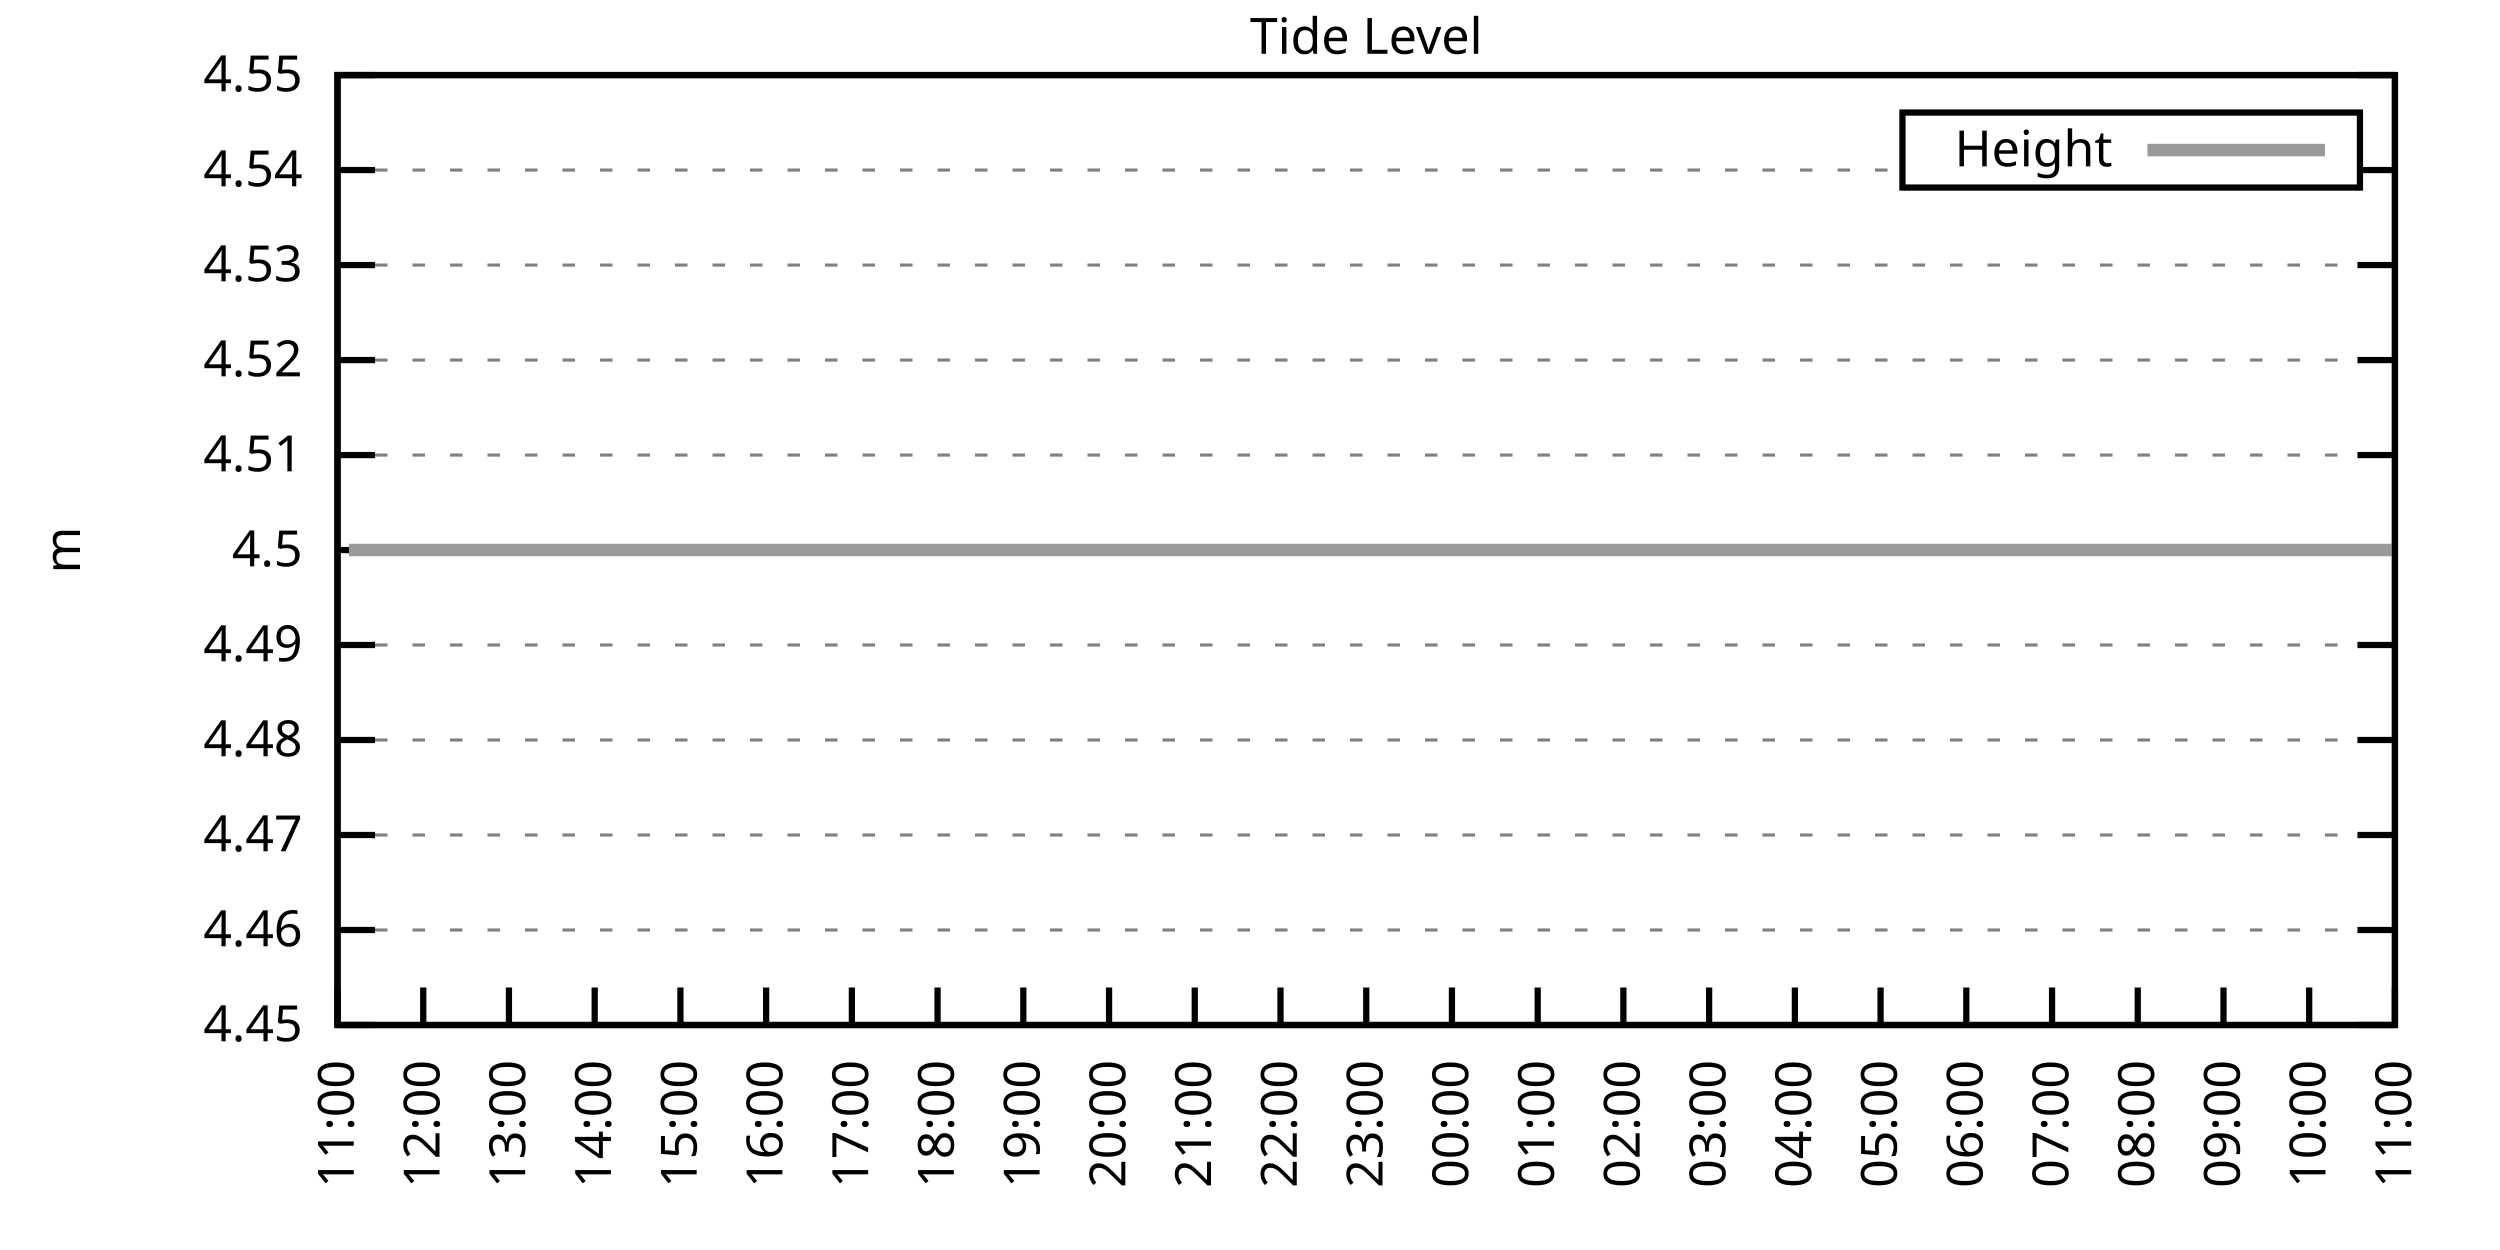
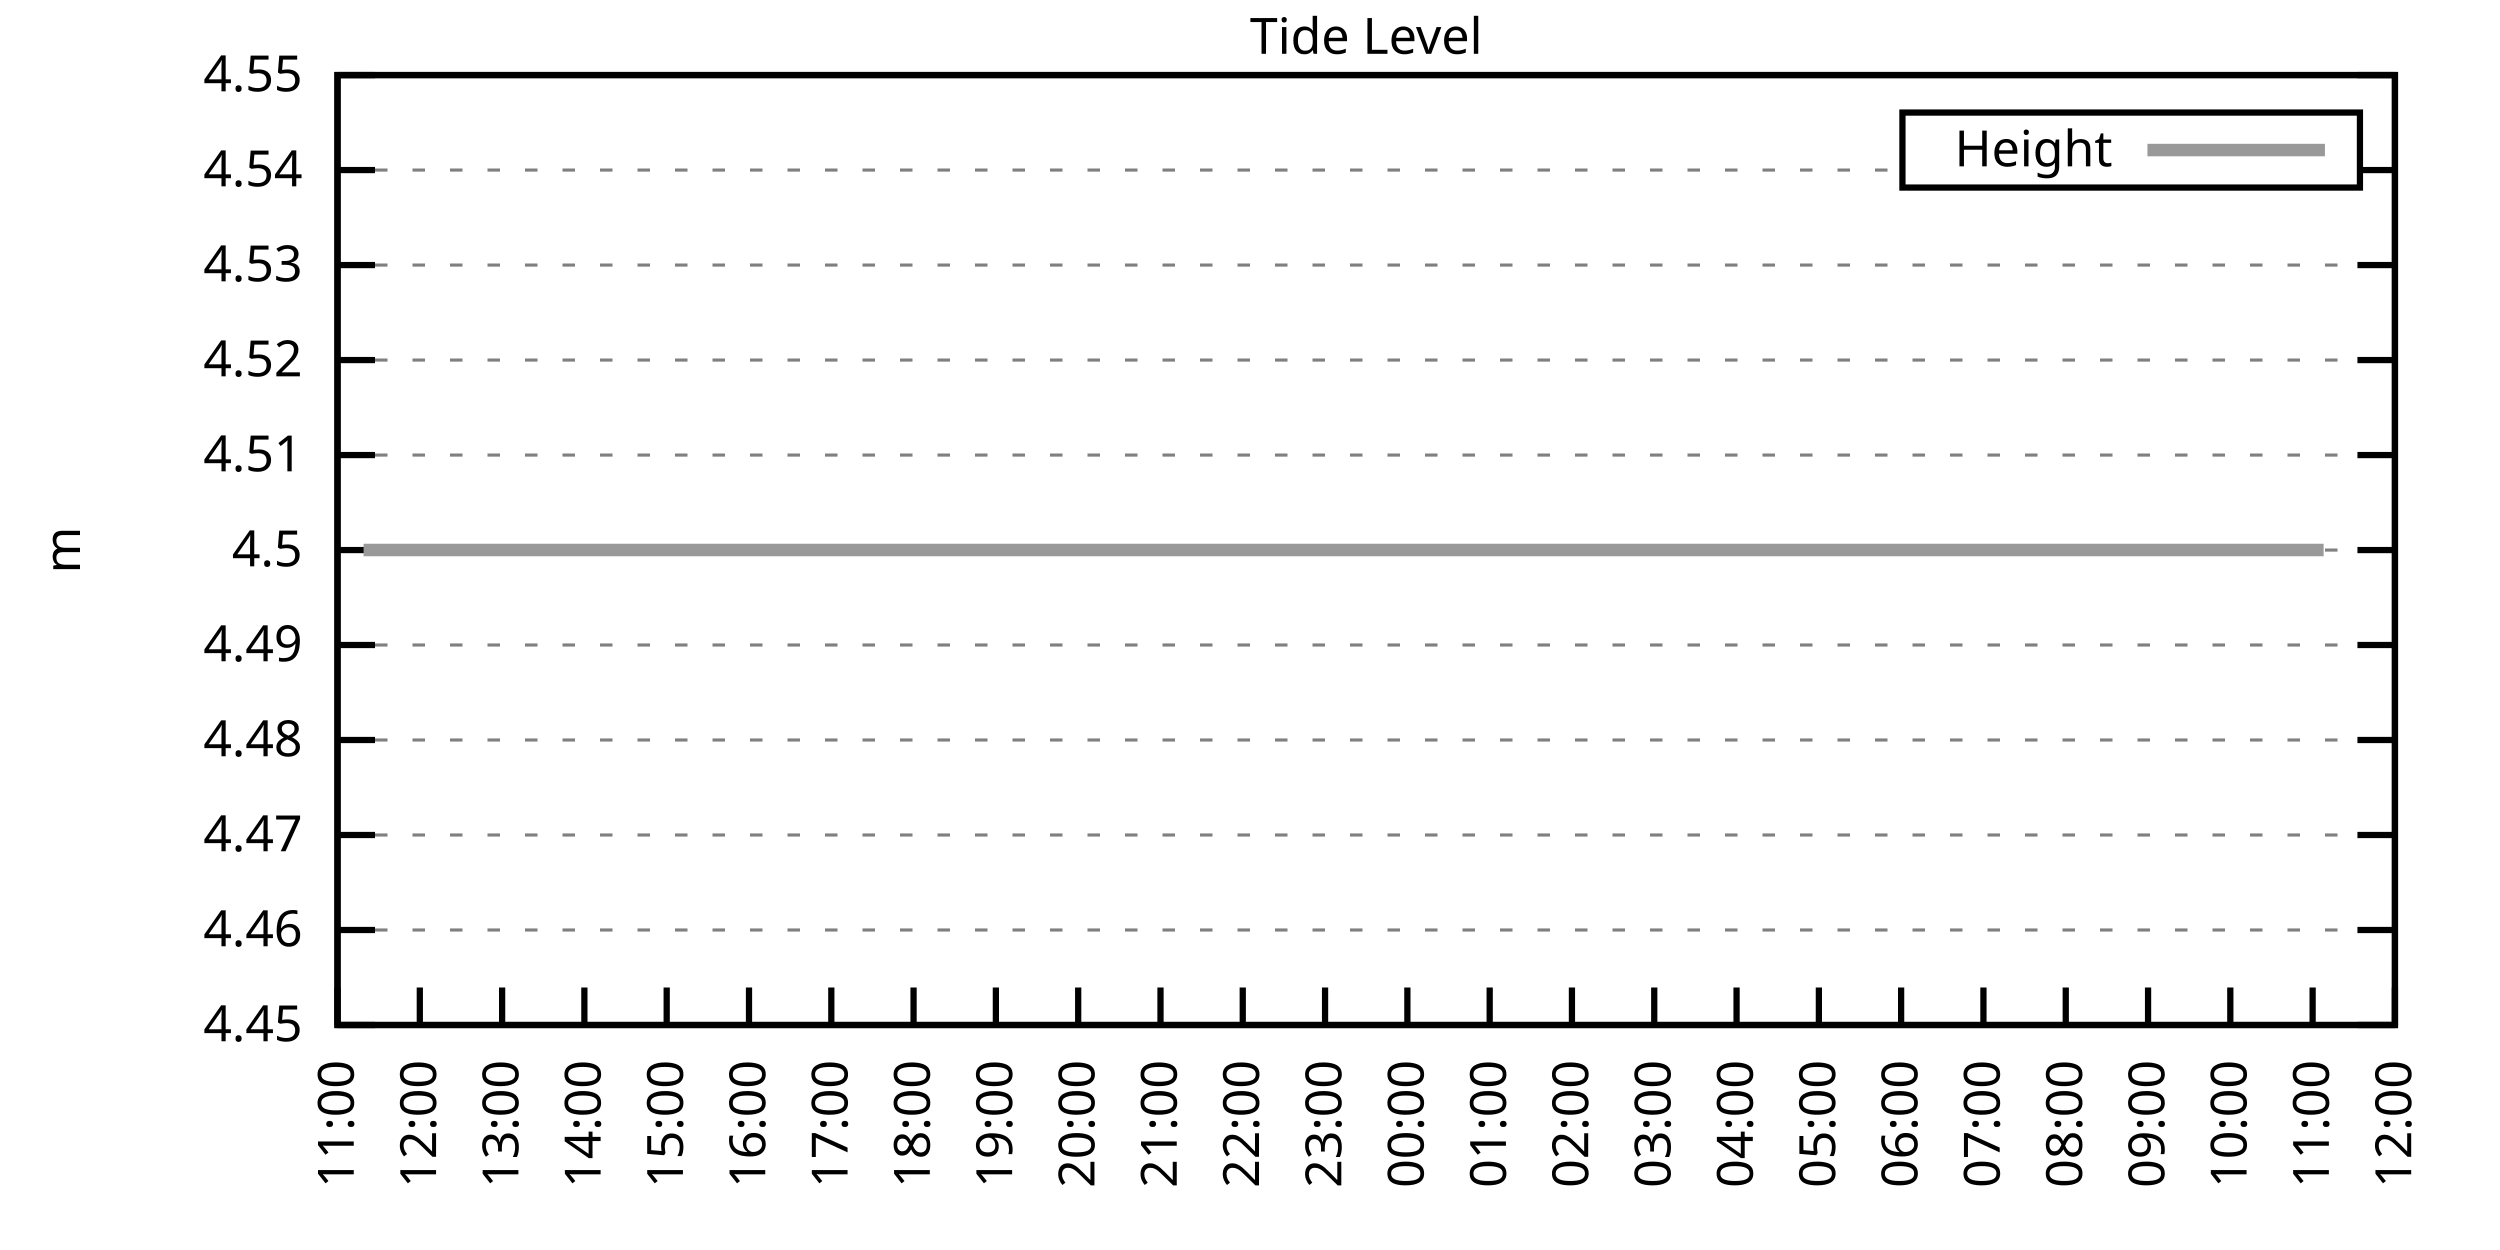
<svg xmlns="http://www.w3.org/2000/svg" xmlns:xlink="http://www.w3.org/1999/xlink" width="400" height="200" viewBox="0 0 400 200">
  <g id="gnuplot_canvas">
    <rect x="0" y="0" width="400" height="200" fill="none" />
    <defs>
      <circle id="gpDot" r="0.5" stroke-width="0.5" stroke="currentColor" />
      <path id="gpPt0" stroke-width="0.333" stroke="currentColor" d="M-1,0 h2 M0,-1 v2" />
      <path id="gpPt1" stroke-width="0.333" stroke="currentColor" d="M-1,-1 L1,1 M1,-1 L-1,1" />
      <path id="gpPt2" stroke-width="0.333" stroke="currentColor" d="M-1,0 L1,0 M0,-1 L0,1 M-1,-1 L1,1 M-1,1 L1,-1" />
      <rect id="gpPt3" stroke-width="0.333" stroke="currentColor" x="-1" y="-1" width="2" height="2" />
      <rect id="gpPt4" stroke-width="0.333" stroke="currentColor" fill="currentColor" x="-1" y="-1" width="2" height="2" />
      <circle id="gpPt5" stroke-width="0.333" stroke="currentColor" cx="0" cy="0" r="1" />
      <use xlink:href="#gpPt5" id="gpPt6" fill="currentColor" stroke="none" />
      <path id="gpPt7" stroke-width="0.333" stroke="currentColor" d="M0,-1.33 L-1.33,0.67 L1.33,0.67 z" />
      <use xlink:href="#gpPt7" id="gpPt8" fill="currentColor" stroke="none" />
      <use xlink:href="#gpPt7" id="gpPt9" stroke="currentColor" transform="rotate(180)" />
      <use xlink:href="#gpPt9" id="gpPt10" fill="currentColor" stroke="none" />
      <use xlink:href="#gpPt3" id="gpPt11" stroke="currentColor" transform="rotate(45)" />
      <use xlink:href="#gpPt11" id="gpPt12" fill="currentColor" stroke="none" />
      <path id="gpPt13" stroke-width="0.333" stroke="currentColor" d="M0,1.330 L1.265,0.411 L0.782,-1.067 L-0.782,-1.076 L-1.265,0.411 z" />
      <use xlink:href="#gpPt13" id="gpPt14" fill="currentColor" stroke="none" />
      <filter id="textbox" filterUnits="objectBoundingBox" x="0" y="0" height="1" width="1">
        <feFlood flood-color="white" flood-opacity="1" result="bgnd" />
        <feComposite in="SourceGraphic" in2="bgnd" operator="atop" />
      </filter>
      <filter id="greybox" filterUnits="objectBoundingBox" x="0" y="0" height="1" width="1">
        <feFlood flood-color="lightgrey" flood-opacity="1" result="grey" />
        <feComposite in="SourceGraphic" in2="grey" operator="atop" />
      </filter>
    </defs>
    <g fill="none" color="white" stroke="currentColor" stroke-width="1.00" stroke-linecap="butt" stroke-linejoin="miter">
</g>
    <g fill="none" color="black" stroke="currentColor" stroke-width="1.00" stroke-linecap="butt" stroke-linejoin="miter">
      <g stroke="none" shape-rendering="crispEdges">
        <polygon fill="rgb(255, 255, 255)" points="54.00,164.00 383.18,164.00 383.18,12.02 54.00,12.02 " />
      </g>
    </g>
    <g fill="none" color="black" stroke="currentColor" stroke-width="1.00" stroke-linecap="butt" stroke-linejoin="miter">
</g>
    <g fill="none" color="black" stroke="black" stroke-width="0.50" stroke-linecap="butt" stroke-linejoin="miter">
</g>
    <g fill="none" color="gray" stroke="currentColor" stroke-width="0.50" stroke-linecap="butt" stroke-linejoin="miter">
      <path stroke="gray" stroke-dasharray="2,4" class="gridline" d="M54.00,164.00 L383.19,164.00  " />
    </g>
    <g fill="none" color="gray" stroke="gray" stroke-width="1.00" stroke-linecap="butt" stroke-linejoin="miter">
</g>
    <g fill="none" color="black" stroke="currentColor" stroke-width="1.00" stroke-linecap="butt" stroke-linejoin="miter">
      <path stroke="black" d="M54.00,164.00 L60.00,164.00 M383.19,164.00 L377.19,164.00  " />
      <g transform="translate(48.40,166.60)" stroke="none" fill="black" font-family="Sans" font-size="8.00" text-anchor="end">
        <text>
          <tspan font-family="Sans"> 4.45</tspan>
        </text>
      </g>
    </g>
    <g fill="none" color="black" stroke="currentColor" stroke-width="1.00" stroke-linecap="butt" stroke-linejoin="miter">
</g>
    <g fill="none" color="black" stroke="black" stroke-width="0.50" stroke-linecap="butt" stroke-linejoin="miter">
</g>
    <g fill="none" color="gray" stroke="currentColor" stroke-width="0.50" stroke-linecap="butt" stroke-linejoin="miter">
      <path stroke="gray" stroke-dasharray="2,4" class="gridline" d="M54.00,148.80 L383.19,148.80  " />
    </g>
    <g fill="none" color="gray" stroke="gray" stroke-width="1.00" stroke-linecap="butt" stroke-linejoin="miter">
</g>
    <g fill="none" color="black" stroke="currentColor" stroke-width="1.00" stroke-linecap="butt" stroke-linejoin="miter">
      <path stroke="black" d="M54.00,148.80 L60.00,148.80 M383.19,148.80 L377.19,148.80  " />
      <g transform="translate(48.40,151.40)" stroke="none" fill="black" font-family="Sans" font-size="8.00" text-anchor="end">
        <text>
          <tspan font-family="Sans"> 4.46</tspan>
        </text>
      </g>
    </g>
    <g fill="none" color="black" stroke="currentColor" stroke-width="1.00" stroke-linecap="butt" stroke-linejoin="miter">
</g>
    <g fill="none" color="black" stroke="black" stroke-width="0.50" stroke-linecap="butt" stroke-linejoin="miter">
</g>
    <g fill="none" color="gray" stroke="currentColor" stroke-width="0.50" stroke-linecap="butt" stroke-linejoin="miter">
      <path stroke="gray" stroke-dasharray="2,4" class="gridline" d="M54.00,133.60 L383.19,133.60  " />
    </g>
    <g fill="none" color="gray" stroke="gray" stroke-width="1.00" stroke-linecap="butt" stroke-linejoin="miter">
</g>
    <g fill="none" color="black" stroke="currentColor" stroke-width="1.00" stroke-linecap="butt" stroke-linejoin="miter">
      <path stroke="black" d="M54.00,133.60 L60.00,133.60 M383.19,133.60 L377.19,133.60  " />
      <g transform="translate(48.40,136.20)" stroke="none" fill="black" font-family="Sans" font-size="8.00" text-anchor="end">
        <text>
          <tspan font-family="Sans"> 4.47</tspan>
        </text>
      </g>
    </g>
    <g fill="none" color="black" stroke="currentColor" stroke-width="1.00" stroke-linecap="butt" stroke-linejoin="miter">
</g>
    <g fill="none" color="black" stroke="black" stroke-width="0.50" stroke-linecap="butt" stroke-linejoin="miter">
</g>
    <g fill="none" color="gray" stroke="currentColor" stroke-width="0.50" stroke-linecap="butt" stroke-linejoin="miter">
      <path stroke="gray" stroke-dasharray="2,4" class="gridline" d="M54.00,118.40 L383.19,118.40  " />
    </g>
    <g fill="none" color="gray" stroke="gray" stroke-width="1.00" stroke-linecap="butt" stroke-linejoin="miter">
</g>
    <g fill="none" color="black" stroke="currentColor" stroke-width="1.00" stroke-linecap="butt" stroke-linejoin="miter">
      <path stroke="black" d="M54.00,118.40 L60.00,118.40 M383.19,118.40 L377.19,118.40  " />
      <g transform="translate(48.40,121.00)" stroke="none" fill="black" font-family="Sans" font-size="8.00" text-anchor="end">
        <text>
          <tspan font-family="Sans"> 4.48</tspan>
        </text>
      </g>
    </g>
    <g fill="none" color="black" stroke="currentColor" stroke-width="1.00" stroke-linecap="butt" stroke-linejoin="miter">
</g>
    <g fill="none" color="black" stroke="black" stroke-width="0.50" stroke-linecap="butt" stroke-linejoin="miter">
</g>
    <g fill="none" color="gray" stroke="currentColor" stroke-width="0.50" stroke-linecap="butt" stroke-linejoin="miter">
      <path stroke="gray" stroke-dasharray="2,4" class="gridline" d="M54.00,103.20 L383.19,103.20  " />
    </g>
    <g fill="none" color="gray" stroke="gray" stroke-width="1.00" stroke-linecap="butt" stroke-linejoin="miter">
</g>
    <g fill="none" color="black" stroke="currentColor" stroke-width="1.00" stroke-linecap="butt" stroke-linejoin="miter">
      <path stroke="black" d="M54.00,103.20 L60.00,103.20 M383.19,103.20 L377.19,103.20  " />
      <g transform="translate(48.40,105.80)" stroke="none" fill="black" font-family="Sans" font-size="8.00" text-anchor="end">
        <text>
          <tspan font-family="Sans"> 4.49</tspan>
        </text>
      </g>
    </g>
    <g fill="none" color="black" stroke="currentColor" stroke-width="1.00" stroke-linecap="butt" stroke-linejoin="miter">
</g>
    <g fill="none" color="black" stroke="black" stroke-width="0.50" stroke-linecap="butt" stroke-linejoin="miter">
</g>
    <g fill="none" color="gray" stroke="currentColor" stroke-width="0.50" stroke-linecap="butt" stroke-linejoin="miter">
      <path stroke="gray" stroke-dasharray="2,4" class="gridline" d="M54.00,88.01 L383.19,88.01  " />
    </g>
    <g fill="none" color="gray" stroke="gray" stroke-width="1.00" stroke-linecap="butt" stroke-linejoin="miter">
</g>
    <g fill="none" color="black" stroke="currentColor" stroke-width="1.00" stroke-linecap="butt" stroke-linejoin="miter">
      <path stroke="black" d="M54.00,88.01 L60.00,88.01 M383.19,88.01 L377.19,88.01  " />
      <g transform="translate(48.40,90.61)" stroke="none" fill="black" font-family="Sans" font-size="8.00" text-anchor="end">
        <text>
          <tspan font-family="Sans"> 4.5</tspan>
        </text>
      </g>
    </g>
    <g fill="none" color="black" stroke="currentColor" stroke-width="1.00" stroke-linecap="butt" stroke-linejoin="miter">
</g>
    <g fill="none" color="black" stroke="black" stroke-width="0.50" stroke-linecap="butt" stroke-linejoin="miter">
</g>
    <g fill="none" color="gray" stroke="currentColor" stroke-width="0.50" stroke-linecap="butt" stroke-linejoin="miter">
      <path stroke="gray" stroke-dasharray="2,4" class="gridline" d="M54.00,72.81 L383.19,72.81  " />
    </g>
    <g fill="none" color="gray" stroke="gray" stroke-width="1.00" stroke-linecap="butt" stroke-linejoin="miter">
</g>
    <g fill="none" color="black" stroke="currentColor" stroke-width="1.00" stroke-linecap="butt" stroke-linejoin="miter">
      <path stroke="black" d="M54.00,72.81 L60.00,72.81 M383.19,72.81 L377.19,72.81  " />
      <g transform="translate(48.40,75.41)" stroke="none" fill="black" font-family="Sans" font-size="8.00" text-anchor="end">
        <text>
          <tspan font-family="Sans"> 4.51</tspan>
        </text>
      </g>
    </g>
    <g fill="none" color="black" stroke="currentColor" stroke-width="1.00" stroke-linecap="butt" stroke-linejoin="miter">
</g>
    <g fill="none" color="black" stroke="black" stroke-width="0.50" stroke-linecap="butt" stroke-linejoin="miter">
</g>
    <g fill="none" color="gray" stroke="currentColor" stroke-width="0.50" stroke-linecap="butt" stroke-linejoin="miter">
      <path stroke="gray" stroke-dasharray="2,4" class="gridline" d="M54.00,57.61 L383.19,57.61  " />
    </g>
    <g fill="none" color="gray" stroke="gray" stroke-width="1.00" stroke-linecap="butt" stroke-linejoin="miter">
</g>
    <g fill="none" color="black" stroke="currentColor" stroke-width="1.00" stroke-linecap="butt" stroke-linejoin="miter">
      <path stroke="black" d="M54.00,57.61 L60.00,57.61 M383.19,57.61 L377.19,57.61  " />
      <g transform="translate(48.40,60.21)" stroke="none" fill="black" font-family="Sans" font-size="8.00" text-anchor="end">
        <text>
          <tspan font-family="Sans"> 4.52</tspan>
        </text>
      </g>
    </g>
    <g fill="none" color="black" stroke="currentColor" stroke-width="1.00" stroke-linecap="butt" stroke-linejoin="miter">
</g>
    <g fill="none" color="black" stroke="black" stroke-width="0.50" stroke-linecap="butt" stroke-linejoin="miter">
</g>
    <g fill="none" color="gray" stroke="currentColor" stroke-width="0.50" stroke-linecap="butt" stroke-linejoin="miter">
      <path stroke="gray" stroke-dasharray="2,4" class="gridline" d="M54.00,42.41 L383.19,42.41  " />
    </g>
    <g fill="none" color="gray" stroke="gray" stroke-width="1.00" stroke-linecap="butt" stroke-linejoin="miter">
</g>
    <g fill="none" color="black" stroke="currentColor" stroke-width="1.00" stroke-linecap="butt" stroke-linejoin="miter">
      <path stroke="black" d="M54.00,42.41 L60.00,42.41 M383.19,42.41 L377.19,42.41  " />
      <g transform="translate(48.40,45.01)" stroke="none" fill="black" font-family="Sans" font-size="8.00" text-anchor="end">
        <text>
          <tspan font-family="Sans"> 4.53</tspan>
        </text>
      </g>
    </g>
    <g fill="none" color="black" stroke="currentColor" stroke-width="1.00" stroke-linecap="butt" stroke-linejoin="miter">
</g>
    <g fill="none" color="black" stroke="black" stroke-width="0.50" stroke-linecap="butt" stroke-linejoin="miter">
</g>
    <g fill="none" color="gray" stroke="currentColor" stroke-width="0.50" stroke-linecap="butt" stroke-linejoin="miter">
      <path stroke="gray" stroke-dasharray="2,4" class="gridline" d="M54.00,27.21 L304.39,27.21 M377.59,27.21 L383.19,27.21  " />
    </g>
    <g fill="none" color="gray" stroke="gray" stroke-width="1.00" stroke-linecap="butt" stroke-linejoin="miter">
</g>
    <g fill="none" color="black" stroke="currentColor" stroke-width="1.00" stroke-linecap="butt" stroke-linejoin="miter">
      <path stroke="black" d="M54.00,27.21 L60.00,27.21 M383.19,27.21 L377.19,27.21  " />
      <g transform="translate(48.40,29.81)" stroke="none" fill="black" font-family="Sans" font-size="8.00" text-anchor="end">
        <text>
          <tspan font-family="Sans"> 4.54</tspan>
        </text>
      </g>
    </g>
    <g fill="none" color="black" stroke="currentColor" stroke-width="1.00" stroke-linecap="butt" stroke-linejoin="miter">
</g>
    <g fill="none" color="black" stroke="black" stroke-width="0.50" stroke-linecap="butt" stroke-linejoin="miter">
</g>
    <g fill="none" color="gray" stroke="currentColor" stroke-width="0.50" stroke-linecap="butt" stroke-linejoin="miter">
      <path stroke="gray" stroke-dasharray="2,4" class="gridline" d="M54.00,12.01 L383.19,12.01  " />
    </g>
    <g fill="none" color="gray" stroke="gray" stroke-width="1.00" stroke-linecap="butt" stroke-linejoin="miter">
</g>
    <g fill="none" color="black" stroke="currentColor" stroke-width="1.00" stroke-linecap="butt" stroke-linejoin="miter">
      <path stroke="black" d="M54.00,12.01 L60.00,12.01 M383.19,12.01 L377.19,12.01  " />
      <g transform="translate(48.40,14.61)" stroke="none" fill="black" font-family="Sans" font-size="8.00" text-anchor="end">
        <text>
          <tspan font-family="Sans"> 4.55</tspan>
        </text>
      </g>
    </g>
    <g fill="none" color="black" stroke="currentColor" stroke-width="1.00" stroke-linecap="butt" stroke-linejoin="miter">
      <path stroke="black" d="M54.00,164.00 L54.00,158.00  " />
      <g transform="translate(56.60,169.60) rotate(270.00)" stroke="none" fill="black" font-family="Sans" font-size="8.00" text-anchor="end">
        <text>
          <tspan font-family="Sans">11:00</tspan>
        </text>
      </g>
    </g>
    <g fill="none" color="black" stroke="currentColor" stroke-width="1.00" stroke-linecap="butt" stroke-linejoin="miter">
-       <path stroke="black" d="M67.72,164.00 L67.72,158.00  " />
-       <g transform="translate(70.32,169.60) rotate(270.00)" stroke="none" fill="black" font-family="Sans" font-size="8.00" text-anchor="end">
+       <path stroke="black" d="M67.17,164.00 L67.17,158.00  " />
+       <g transform="translate(69.77,169.60) rotate(270.00)" stroke="none" fill="black" font-family="Sans" font-size="8.00" text-anchor="end">
        <text>
          <tspan font-family="Sans">12:00</tspan>
        </text>
      </g>
    </g>
    <g fill="none" color="black" stroke="currentColor" stroke-width="1.00" stroke-linecap="butt" stroke-linejoin="miter">
-       <path stroke="black" d="M81.43,164.00 L81.43,158.00  " />
-       <g transform="translate(84.03,169.60) rotate(270.00)" stroke="none" fill="black" font-family="Sans" font-size="8.00" text-anchor="end">
+       <path stroke="black" d="M80.34,164.00 L80.34,158.00  " />
+       <g transform="translate(82.94,169.60) rotate(270.00)" stroke="none" fill="black" font-family="Sans" font-size="8.00" text-anchor="end">
        <text>
          <tspan font-family="Sans">13:00</tspan>
        </text>
      </g>
    </g>
    <g fill="none" color="black" stroke="currentColor" stroke-width="1.00" stroke-linecap="butt" stroke-linejoin="miter">
-       <path stroke="black" d="M95.15,164.00 L95.15,158.00  " />
-       <g transform="translate(97.75,169.60) rotate(270.00)" stroke="none" fill="black" font-family="Sans" font-size="8.00" text-anchor="end">
+       <path stroke="black" d="M93.50,164.00 L93.50,158.00  " />
+       <g transform="translate(96.10,169.60) rotate(270.00)" stroke="none" fill="black" font-family="Sans" font-size="8.00" text-anchor="end">
        <text>
          <tspan font-family="Sans">14:00</tspan>
        </text>
      </g>
    </g>
    <g fill="none" color="black" stroke="currentColor" stroke-width="1.00" stroke-linecap="butt" stroke-linejoin="miter">
-       <path stroke="black" d="M108.87,164.00 L108.87,158.00  " />
-       <g transform="translate(111.47,169.60) rotate(270.00)" stroke="none" fill="black" font-family="Sans" font-size="8.00" text-anchor="end">
+       <path stroke="black" d="M106.67,164.00 L106.67,158.00  " />
+       <g transform="translate(109.27,169.60) rotate(270.00)" stroke="none" fill="black" font-family="Sans" font-size="8.00" text-anchor="end">
        <text>
          <tspan font-family="Sans">15:00</tspan>
        </text>
      </g>
    </g>
    <g fill="none" color="black" stroke="currentColor" stroke-width="1.00" stroke-linecap="butt" stroke-linejoin="miter">
-       <path stroke="black" d="M122.58,164.00 L122.58,158.00  " />
-       <g transform="translate(125.18,169.60) rotate(270.00)" stroke="none" fill="black" font-family="Sans" font-size="8.00" text-anchor="end">
+       <path stroke="black" d="M119.84,164.00 L119.84,158.00  " />
+       <g transform="translate(122.44,169.60) rotate(270.00)" stroke="none" fill="black" font-family="Sans" font-size="8.00" text-anchor="end">
        <text>
          <tspan font-family="Sans">16:00</tspan>
        </text>
      </g>
    </g>
    <g fill="none" color="black" stroke="currentColor" stroke-width="1.00" stroke-linecap="butt" stroke-linejoin="miter">
-       <path stroke="black" d="M136.30,164.00 L136.30,158.00  " />
-       <g transform="translate(138.90,169.60) rotate(270.00)" stroke="none" fill="black" font-family="Sans" font-size="8.00" text-anchor="end">
+       <path stroke="black" d="M133.01,164.00 L133.01,158.00  " />
+       <g transform="translate(135.61,169.60) rotate(270.00)" stroke="none" fill="black" font-family="Sans" font-size="8.00" text-anchor="end">
        <text>
          <tspan font-family="Sans">17:00</tspan>
        </text>
      </g>
    </g>
    <g fill="none" color="black" stroke="currentColor" stroke-width="1.00" stroke-linecap="butt" stroke-linejoin="miter">
-       <path stroke="black" d="M150.01,164.00 L150.01,158.00  " />
-       <g transform="translate(152.61,169.60) rotate(270.00)" stroke="none" fill="black" font-family="Sans" font-size="8.00" text-anchor="end">
+       <path stroke="black" d="M146.17,164.00 L146.17,158.00  " />
+       <g transform="translate(148.77,169.60) rotate(270.00)" stroke="none" fill="black" font-family="Sans" font-size="8.00" text-anchor="end">
        <text>
          <tspan font-family="Sans">18:00</tspan>
        </text>
      </g>
    </g>
    <g fill="none" color="black" stroke="currentColor" stroke-width="1.00" stroke-linecap="butt" stroke-linejoin="miter">
-       <path stroke="black" d="M163.73,164.00 L163.73,158.00  " />
-       <g transform="translate(166.33,169.60) rotate(270.00)" stroke="none" fill="black" font-family="Sans" font-size="8.00" text-anchor="end">
+       <path stroke="black" d="M159.34,164.00 L159.34,158.00  " />
+       <g transform="translate(161.94,169.60) rotate(270.00)" stroke="none" fill="black" font-family="Sans" font-size="8.00" text-anchor="end">
        <text>
          <tspan font-family="Sans">19:00</tspan>
        </text>
      </g>
    </g>
    <g fill="none" color="black" stroke="currentColor" stroke-width="1.00" stroke-linecap="butt" stroke-linejoin="miter">
-       <path stroke="black" d="M177.45,164.00 L177.45,158.00  " />
-       <g transform="translate(180.05,169.60) rotate(270.00)" stroke="none" fill="black" font-family="Sans" font-size="8.00" text-anchor="end">
+       <path stroke="black" d="M172.51,164.00 L172.51,158.00  " />
+       <g transform="translate(175.11,169.60) rotate(270.00)" stroke="none" fill="black" font-family="Sans" font-size="8.00" text-anchor="end">
        <text>
          <tspan font-family="Sans">20:00</tspan>
        </text>
      </g>
    </g>
    <g fill="none" color="black" stroke="currentColor" stroke-width="1.00" stroke-linecap="butt" stroke-linejoin="miter">
-       <path stroke="black" d="M191.16,164.00 L191.16,158.00  " />
-       <g transform="translate(193.76,169.60) rotate(270.00)" stroke="none" fill="black" font-family="Sans" font-size="8.00" text-anchor="end">
+       <path stroke="black" d="M185.68,164.00 L185.68,158.00  " />
+       <g transform="translate(188.28,169.60) rotate(270.00)" stroke="none" fill="black" font-family="Sans" font-size="8.00" text-anchor="end">
        <text>
          <tspan font-family="Sans">21:00</tspan>
        </text>
      </g>
    </g>
    <g fill="none" color="black" stroke="currentColor" stroke-width="1.00" stroke-linecap="butt" stroke-linejoin="miter">
-       <path stroke="black" d="M204.88,164.00 L204.88,158.00  " />
-       <g transform="translate(207.48,169.60) rotate(270.00)" stroke="none" fill="black" font-family="Sans" font-size="8.00" text-anchor="end">
+       <path stroke="black" d="M198.84,164.00 L198.84,158.00  " />
+       <g transform="translate(201.44,169.60) rotate(270.00)" stroke="none" fill="black" font-family="Sans" font-size="8.00" text-anchor="end">
        <text>
          <tspan font-family="Sans">22:00</tspan>
        </text>
      </g>
    </g>
    <g fill="none" color="black" stroke="currentColor" stroke-width="1.00" stroke-linecap="butt" stroke-linejoin="miter">
-       <path stroke="black" d="M218.60,164.00 L218.60,158.00  " />
-       <g transform="translate(221.20,169.60) rotate(270.00)" stroke="none" fill="black" font-family="Sans" font-size="8.00" text-anchor="end">
+       <path stroke="black" d="M212.01,164.00 L212.01,158.00  " />
+       <g transform="translate(214.61,169.60) rotate(270.00)" stroke="none" fill="black" font-family="Sans" font-size="8.00" text-anchor="end">
        <text>
          <tspan font-family="Sans">23:00</tspan>
        </text>
      </g>
    </g>
    <g fill="none" color="black" stroke="currentColor" stroke-width="1.00" stroke-linecap="butt" stroke-linejoin="miter">
-       <path stroke="black" d="M232.31,164.00 L232.31,158.00  " />
-       <g transform="translate(234.91,169.60) rotate(270.00)" stroke="none" fill="black" font-family="Sans" font-size="8.00" text-anchor="end">
+       <path stroke="black" d="M225.18,164.00 L225.18,158.00  " />
+       <g transform="translate(227.78,169.60) rotate(270.00)" stroke="none" fill="black" font-family="Sans" font-size="8.00" text-anchor="end">
        <text>
          <tspan font-family="Sans">00:00</tspan>
        </text>
      </g>
    </g>
    <g fill="none" color="black" stroke="currentColor" stroke-width="1.00" stroke-linecap="butt" stroke-linejoin="miter">
-       <path stroke="black" d="M246.03,164.00 L246.03,158.00  " />
-       <g transform="translate(248.63,169.60) rotate(270.00)" stroke="none" fill="black" font-family="Sans" font-size="8.00" text-anchor="end">
+       <path stroke="black" d="M238.35,164.00 L238.35,158.00  " />
+       <g transform="translate(240.95,169.60) rotate(270.00)" stroke="none" fill="black" font-family="Sans" font-size="8.00" text-anchor="end">
        <text>
          <tspan font-family="Sans">01:00</tspan>
        </text>
      </g>
    </g>
    <g fill="none" color="black" stroke="currentColor" stroke-width="1.00" stroke-linecap="butt" stroke-linejoin="miter">
-       <path stroke="black" d="M259.74,164.00 L259.74,158.00  " />
-       <g transform="translate(262.34,169.60) rotate(270.00)" stroke="none" fill="black" font-family="Sans" font-size="8.00" text-anchor="end">
+       <path stroke="black" d="M251.51,164.00 L251.51,158.00  " />
+       <g transform="translate(254.11,169.60) rotate(270.00)" stroke="none" fill="black" font-family="Sans" font-size="8.00" text-anchor="end">
        <text>
          <tspan font-family="Sans">02:00</tspan>
        </text>
      </g>
    </g>
    <g fill="none" color="black" stroke="currentColor" stroke-width="1.00" stroke-linecap="butt" stroke-linejoin="miter">
-       <path stroke="black" d="M273.46,164.00 L273.46,158.00  " />
-       <g transform="translate(276.06,169.60) rotate(270.00)" stroke="none" fill="black" font-family="Sans" font-size="8.00" text-anchor="end">
+       <path stroke="black" d="M264.68,164.00 L264.68,158.00  " />
+       <g transform="translate(267.28,169.60) rotate(270.00)" stroke="none" fill="black" font-family="Sans" font-size="8.00" text-anchor="end">
        <text>
          <tspan font-family="Sans">03:00</tspan>
        </text>
      </g>
    </g>
    <g fill="none" color="black" stroke="currentColor" stroke-width="1.00" stroke-linecap="butt" stroke-linejoin="miter">
-       <path stroke="black" d="M287.18,164.00 L287.18,158.00  " />
-       <g transform="translate(289.78,169.60) rotate(270.00)" stroke="none" fill="black" font-family="Sans" font-size="8.00" text-anchor="end">
+       <path stroke="black" d="M277.85,164.00 L277.85,158.00  " />
+       <g transform="translate(280.45,169.60) rotate(270.00)" stroke="none" fill="black" font-family="Sans" font-size="8.00" text-anchor="end">
        <text>
          <tspan font-family="Sans">04:00</tspan>
        </text>
      </g>
    </g>
    <g fill="none" color="black" stroke="currentColor" stroke-width="1.00" stroke-linecap="butt" stroke-linejoin="miter">
-       <path stroke="black" d="M300.89,164.00 L300.89,158.00  " />
-       <g transform="translate(303.49,169.60) rotate(270.00)" stroke="none" fill="black" font-family="Sans" font-size="8.00" text-anchor="end">
+       <path stroke="black" d="M291.02,164.00 L291.02,158.00  " />
+       <g transform="translate(293.62,169.60) rotate(270.00)" stroke="none" fill="black" font-family="Sans" font-size="8.00" text-anchor="end">
        <text>
          <tspan font-family="Sans">05:00</tspan>
        </text>
      </g>
    </g>
    <g fill="none" color="black" stroke="currentColor" stroke-width="1.00" stroke-linecap="butt" stroke-linejoin="miter">
-       <path stroke="black" d="M314.61,164.00 L314.61,158.00  " />
-       <g transform="translate(317.21,169.60) rotate(270.00)" stroke="none" fill="black" font-family="Sans" font-size="8.00" text-anchor="end">
+       <path stroke="black" d="M304.18,164.00 L304.18,158.00  " />
+       <g transform="translate(306.78,169.60) rotate(270.00)" stroke="none" fill="black" font-family="Sans" font-size="8.00" text-anchor="end">
        <text>
          <tspan font-family="Sans">06:00</tspan>
        </text>
      </g>
    </g>
    <g fill="none" color="black" stroke="currentColor" stroke-width="1.00" stroke-linecap="butt" stroke-linejoin="miter">
-       <path stroke="black" d="M328.33,164.00 L328.33,158.00  " />
-       <g transform="translate(330.93,169.60) rotate(270.00)" stroke="none" fill="black" font-family="Sans" font-size="8.00" text-anchor="end">
+       <path stroke="black" d="M317.35,164.00 L317.35,158.00  " />
+       <g transform="translate(319.95,169.60) rotate(270.00)" stroke="none" fill="black" font-family="Sans" font-size="8.00" text-anchor="end">
        <text>
          <tspan font-family="Sans">07:00</tspan>
        </text>
      </g>
    </g>
    <g fill="none" color="black" stroke="currentColor" stroke-width="1.00" stroke-linecap="butt" stroke-linejoin="miter">
-       <path stroke="black" d="M342.04,164.00 L342.04,158.00  " />
-       <g transform="translate(344.64,169.60) rotate(270.00)" stroke="none" fill="black" font-family="Sans" font-size="8.00" text-anchor="end">
+       <path stroke="black" d="M330.52,164.00 L330.52,158.00  " />
+       <g transform="translate(333.12,169.60) rotate(270.00)" stroke="none" fill="black" font-family="Sans" font-size="8.00" text-anchor="end">
        <text>
          <tspan font-family="Sans">08:00</tspan>
        </text>
      </g>
    </g>
    <g fill="none" color="black" stroke="currentColor" stroke-width="1.00" stroke-linecap="butt" stroke-linejoin="miter">
-       <path stroke="black" d="M355.76,164.00 L355.76,158.00  " />
-       <g transform="translate(358.36,169.60) rotate(270.00)" stroke="none" fill="black" font-family="Sans" font-size="8.00" text-anchor="end">
+       <path stroke="black" d="M343.69,164.00 L343.69,158.00  " />
+       <g transform="translate(346.29,169.60) rotate(270.00)" stroke="none" fill="black" font-family="Sans" font-size="8.00" text-anchor="end">
        <text>
          <tspan font-family="Sans">09:00</tspan>
        </text>
      </g>
    </g>
    <g fill="none" color="black" stroke="currentColor" stroke-width="1.00" stroke-linecap="butt" stroke-linejoin="miter">
-       <path stroke="black" d="M369.47,164.00 L369.47,158.00  " />
-       <g transform="translate(372.07,169.60) rotate(270.00)" stroke="none" fill="black" font-family="Sans" font-size="8.00" text-anchor="end">
+       <path stroke="black" d="M356.85,164.00 L356.85,158.00  " />
+       <g transform="translate(359.45,169.60) rotate(270.00)" stroke="none" fill="black" font-family="Sans" font-size="8.00" text-anchor="end">
        <text>
          <tspan font-family="Sans">10:00</tspan>
+         </text>
+       </g>
+     </g>
+     <g fill="none" color="black" stroke="currentColor" stroke-width="1.00" stroke-linecap="butt" stroke-linejoin="miter">
+       <path stroke="black" d="M370.02,164.00 L370.02,158.00  " />
+       <g transform="translate(372.62,169.60) rotate(270.00)" stroke="none" fill="black" font-family="Sans" font-size="8.00" text-anchor="end">
+         <text>
+           <tspan font-family="Sans">11:00</tspan>
        </text>
      </g>
    </g>
    <g fill="none" color="black" stroke="currentColor" stroke-width="1.00" stroke-linecap="butt" stroke-linejoin="miter">
      <path stroke="black" d="M383.19,164.00 L383.19,158.00  " />
      <g transform="translate(385.79,169.60) rotate(270.00)" stroke="none" fill="black" font-family="Sans" font-size="8.00" text-anchor="end">
        <text>
-           <tspan font-family="Sans">11:00</tspan>
+           <tspan font-family="Sans">12:00</tspan>
        </text>
      </g>
    </g>
    <g fill="none" color="black" stroke="currentColor" stroke-width="1.00" stroke-linecap="butt" stroke-linejoin="miter">
</g>
    <g fill="none" color="black" stroke="currentColor" stroke-width="1.00" stroke-linecap="butt" stroke-linejoin="miter">
      <path stroke="black" d="M54.00,12.01 L54.00,164.00 L383.19,164.00 L383.19,12.01 L54.00,12.01 Z  " />
    </g>
    <g fill="none" color="black" stroke="currentColor" stroke-width="1.00" stroke-linecap="butt" stroke-linejoin="miter">
</g>
    <g fill="none" color="black" stroke="currentColor" stroke-width="1.00" stroke-linecap="butt" stroke-linejoin="miter">
      <path stroke="black" d="M304.39,30.01 L304.39,18.01 L377.59,18.01 L377.59,30.01 L304.39,30.01 Z  " />
    </g>
    <g id="Tide_level_plot_1">
      <g fill="none" color="white" stroke="black" stroke-width="2.00" stroke-linecap="butt" stroke-linejoin="miter">
</g>
      <g fill="none" color="black" stroke="currentColor" stroke-width="2.00" stroke-linecap="butt" stroke-linejoin="miter">
        <g transform="translate(337.99,26.61)" stroke="none" fill="black" font-family="Sans" font-size="8.00" text-anchor="end">
          <text>
            <tspan font-family="Sans">Height</tspan>
          </text>
        </g>
      </g>
      <g fill="none" color="black" stroke="currentColor" stroke-width="2.00" stroke-linecap="butt" stroke-linejoin="miter">
-         <path stroke="rgb(153, 153, 153)" d="M343.59,24.01 L371.99,24.01 M55.83,88.00 L58.34,88.00 L60.63,88.00 L62.69,88.00 L64.97,88.00 L67.03,88.00   L69.55,88.00 L72.06,88.00 L74.35,88.00 L76.40,88.00 L78.92,88.00 L81.20,88.00 L83.26,88.00 L85.78,88.00   L87.83,88.00 L90.12,88.00 L92.63,88.00 L94.69,88.00 L97.21,88.00 L99.49,88.00 L101.55,88.00 L104.06,88.00   L106.35,88.00 L108.18,88.00 L110.92,88.00 L112.75,88.00 L115.04,88.00 L117.55,88.00 L119.84,88.00 L122.35,88.00   L124.64,88.00 L126.70,88.00 L128.98,88.00 L131.50,88.00 L133.55,88.00 L135.61,88.00 L138.35,88.00 L140.18,88.00   L142.93,88.00 L144.98,88.00 L147.50,88.00 L149.79,88.00 L151.84,88.00 L154.13,88.00 L156.64,88.00 L158.70,88.00   L161.22,88.00 L163.27,88.00 L165.79,88.00 L167.62,88.00 L170.13,88.00 L172.65,88.00 L174.47,88.00 L177.22,88.00   L179.28,88.00 L181.33,88.00 L184.08,88.00 L185.90,88.00 L188.65,88.00 L190.71,88.00 L192.76,88.00 L195.51,88.00   L197.33,88.00 L200.08,88.00 L202.14,88.00 L204.19,88.00 L206.94,88.00 L209.22,88.00 L211.05,88.00 L213.79,88.00   L215.85,88.00 L217.91,88.00 L220.20,88.00 L222.94,88.00 L225.00,88.00 L227.28,88.00 L229.80,88.00 L232.08,88.00   L233.91,88.00 L236.20,88.00 L238.71,88.00 L240.77,88.00 L243.28,88.00 L245.80,88.00 L247.63,88.00 L250.37,88.00   L252.66,88.00 L254.49,88.00 L256.77,88.00 L259.06,88.00 L261.34,88.00 L264.09,88.00 L266.37,88.00 L268.43,88.00   L270.72,88.00 L273.23,88.00 L275.29,88.00 L277.35,88.00 L279.63,88.00 L281.92,88.00 L284.20,88.00 L286.49,88.00   L289.23,88.00 L291.06,88.00 L293.35,88.00 L295.86,88.00 L298.38,88.00 L300.44,88.00 L302.95,88.00 L304.78,88.00   L307.06,88.00 L309.58,88.00 L312.09,88.00 L313.92,88.00 L316.44,88.00 L318.95,88.00 L320.78,88.00 L323.52,88.00   L325.58,88.00 L328.10,88.00 L330.15,88.00 L332.44,88.00 L334.95,88.00 L337.01,88.00 L339.53,88.00 L341.81,88.00   L343.64,88.00 L345.47,88.00 L348.44,88.00 L350.73,88.00 L353.01,88.00 L355.53,88.00 L357.59,88.00 L360.10,88.00   L361.93,88.00 L364.44,88.00 L366.73,88.00 L369.25,88.00 L371.07,88.00 L373.59,88.00 L375.87,88.00 L378.39,88.00   L380.45,88.00 L382.96,88.00  " />
+         <path stroke="rgb(153, 153, 153)" d="M343.59,24.01 L371.99,24.01 M58.17,88.00 L60.36,88.00 L62.34,88.00 L64.53,88.00 L66.51,88.00 L68.92,88.00   L71.34,88.00 L73.53,88.00 L75.51,88.00 L77.92,88.00 L80.12,88.00 L82.09,88.00 L84.50,88.00 L86.48,88.00   L88.67,88.00 L91.09,88.00 L93.06,88.00 L95.48,88.00 L97.67,88.00 L99.65,88.00 L102.06,88.00 L104.26,88.00   L106.01,88.00 L108.65,88.00 L110.40,88.00 L112.60,88.00 L115.01,88.00 L117.20,88.00 L119.62,88.00 L121.81,88.00   L123.79,88.00 L125.98,88.00 L128.40,88.00 L130.37,88.00 L132.35,88.00 L134.98,88.00 L136.74,88.00 L139.37,88.00   L141.35,88.00 L143.76,88.00 L145.95,88.00 L147.93,88.00 L150.12,88.00 L152.54,88.00 L154.51,88.00 L156.93,88.00   L158.90,88.00 L161.32,88.00 L163.07,88.00 L165.49,88.00 L167.90,88.00 L169.66,88.00 L172.29,88.00 L174.26,88.00   L176.24,88.00 L178.87,88.00 L180.63,88.00 L183.26,88.00 L185.24,88.00 L187.21,88.00 L189.85,88.00 L191.60,88.00   L194.23,88.00 L196.21,88.00 L198.19,88.00 L200.82,88.00 L203.01,88.00 L204.77,88.00 L207.40,88.00 L209.38,88.00   L211.35,88.00 L213.55,88.00 L216.18,88.00 L218.16,88.00 L220.35,88.00 L222.76,88.00 L224.96,88.00 L226.72,88.00   L228.91,88.00 L231.32,88.00 L233.30,88.00 L235.71,88.00 L238.13,88.00 L239.88,88.00 L242.52,88.00 L244.71,88.00   L246.47,88.00 L248.66,88.00 L250.86,88.00 L253.05,88.00 L255.68,88.00 L257.88,88.00 L259.85,88.00 L262.05,88.00   L264.46,88.00 L266.44,88.00 L268.41,88.00 L270.61,88.00 L272.80,88.00 L275.00,88.00 L277.19,88.00 L279.82,88.00   L281.58,88.00 L283.77,88.00 L286.19,88.00 L288.60,88.00 L290.58,88.00 L292.99,88.00 L294.75,88.00 L296.94,88.00   L299.36,88.00 L301.77,88.00 L303.53,88.00 L305.94,88.00 L308.35,88.00 L310.11,88.00 L312.74,88.00 L314.72,88.00   L317.13,88.00 L319.11,88.00 L321.30,88.00 L323.72,88.00 L325.69,88.00 L328.11,88.00 L330.30,88.00 L332.06,88.00   L333.81,88.00 L336.66,88.00 L338.86,88.00 L341.05,88.00 L343.47,88.00 L345.44,88.00 L347.86,88.00 L349.61,88.00   L352.03,88.00 L354.22,88.00 L356.64,88.00 L358.39,88.00 L360.81,88.00 L363.00,88.00 L365.41,88.00 L367.39,88.00   L369.80,88.00 L371.78,88.00  " />
      </g>
    </g>
    <g fill="none" color="black" stroke="currentColor" stroke-width="2.00" stroke-linecap="butt" stroke-linejoin="miter">
</g>
    <g fill="none" color="black" stroke="black" stroke-width="1.00" stroke-linecap="butt" stroke-linejoin="miter">
</g>
    <g fill="none" color="black" stroke="currentColor" stroke-width="1.00" stroke-linecap="butt" stroke-linejoin="miter">
      <path stroke="black" d="M54.00,12.01 L54.00,164.00 L383.19,164.00 L383.19,12.01 L54.00,12.01 Z  " />
      <g transform="translate(12.80,88.01) rotate(270.00)" stroke="none" fill="black" font-family="Sans" font-size="8.00" text-anchor="middle">
        <text>
          <tspan font-family="Sans">m</tspan>
        </text>
      </g>
    </g>
    <g fill="none" color="black" stroke="currentColor" stroke-width="1.00" stroke-linecap="butt" stroke-linejoin="miter">
</g>
    <g fill="none" color="black" stroke="currentColor" stroke-width="1.00" stroke-linecap="butt" stroke-linejoin="miter">
      <g transform="translate(218.59,8.61)" stroke="none" fill="black" font-family="Sans" font-size="8.00" text-anchor="middle">
        <text>
          <tspan font-family="Sans">Tide Level</tspan>
        </text>
      </g>
    </g>
    <g fill="none" color="black" stroke="currentColor" stroke-width="1.00" stroke-linecap="butt" stroke-linejoin="miter">
</g>
  </g>
</svg>
